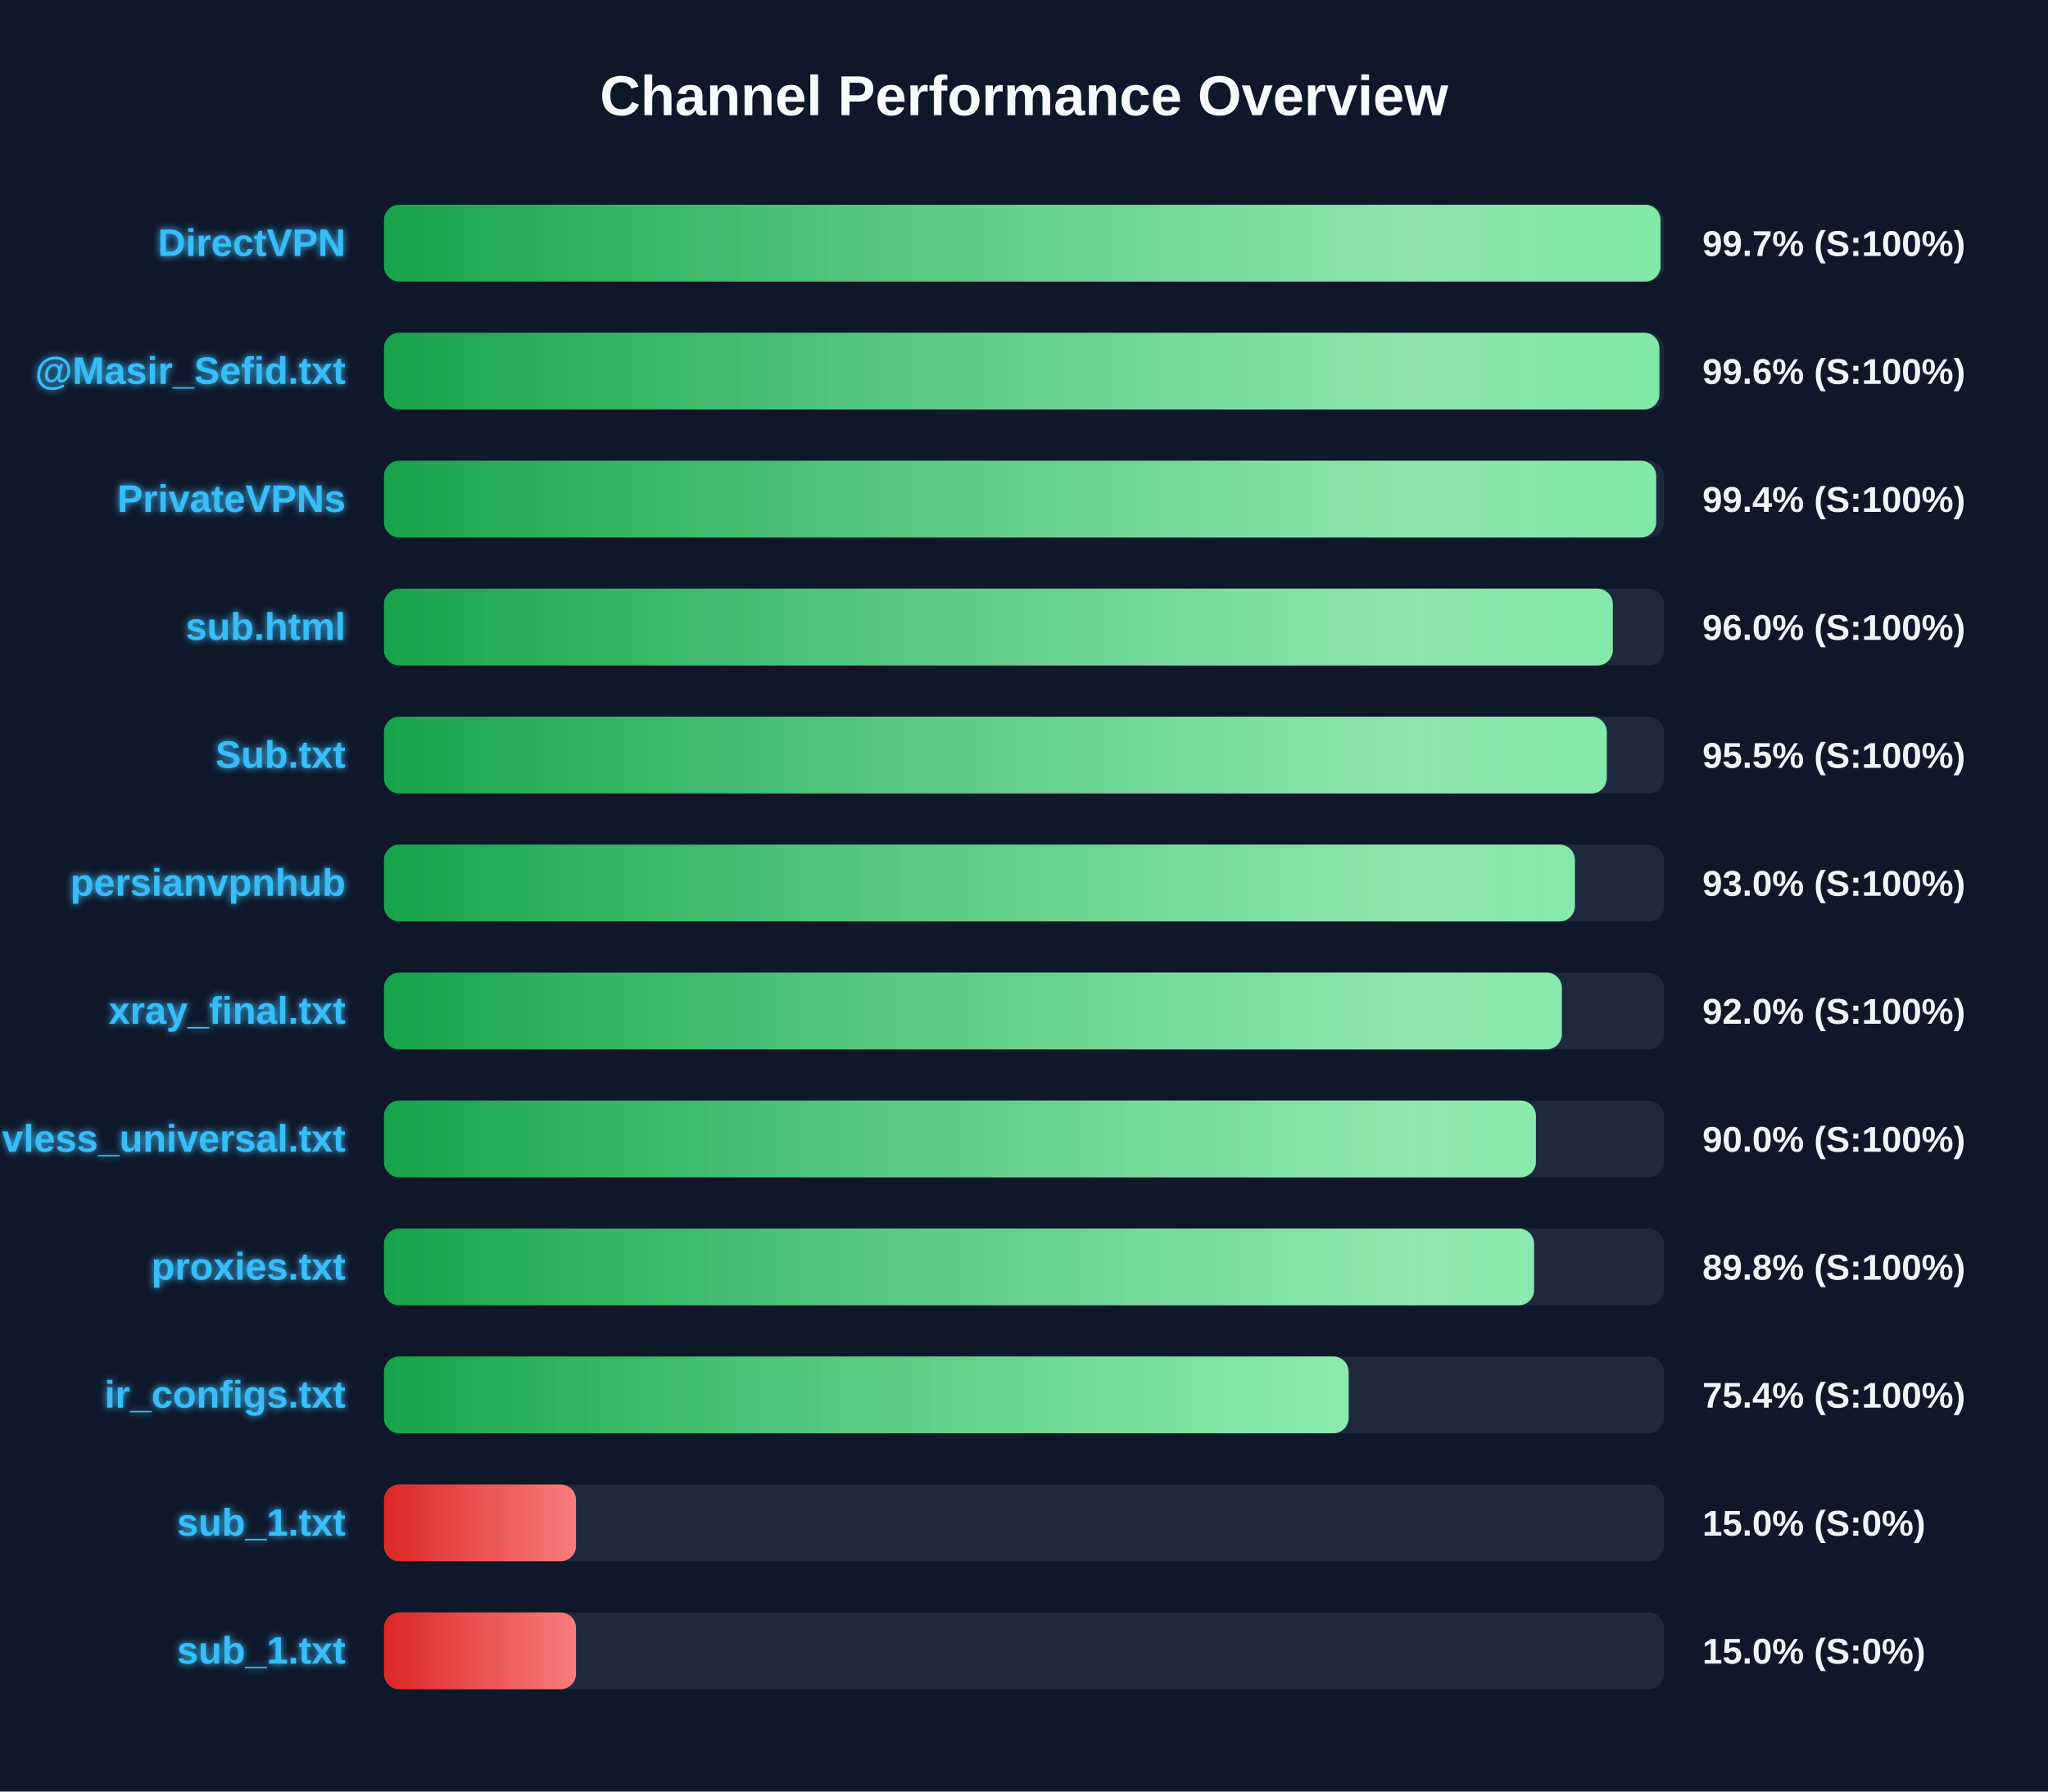
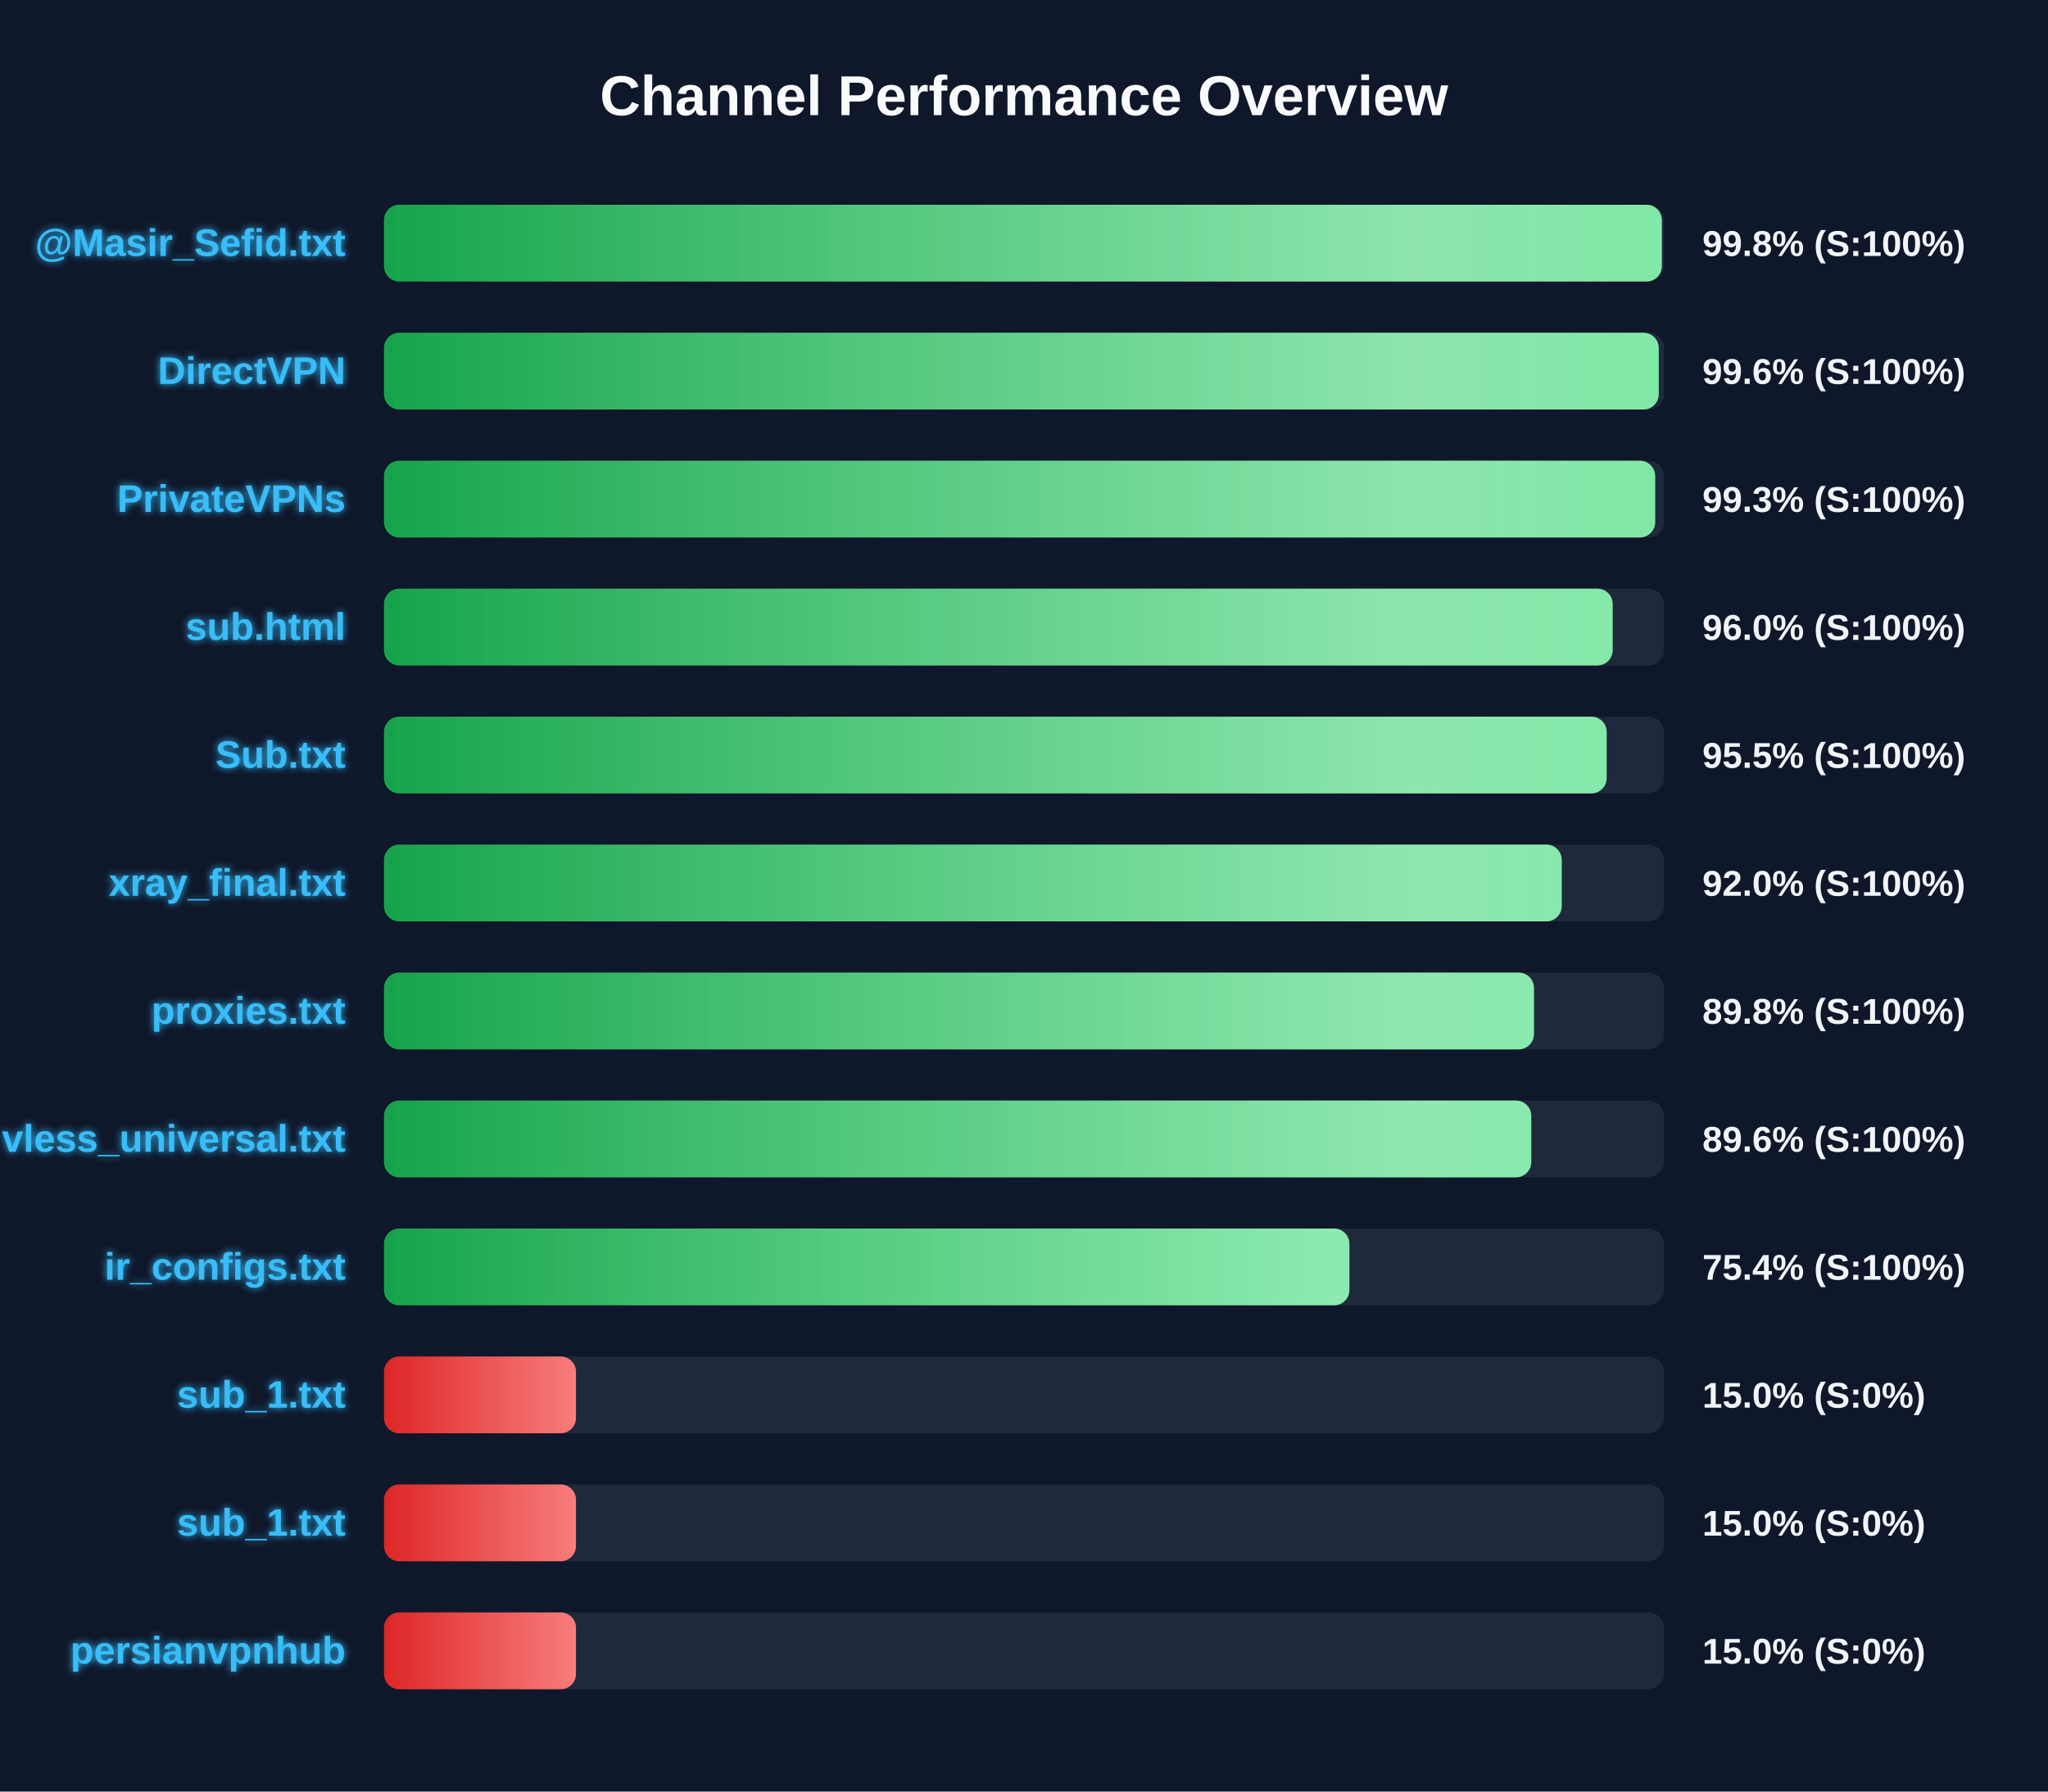
<svg xmlns="http://www.w3.org/2000/svg" width="800" height="700" version="1.1">
  <defs>
    <linearGradient id="grad-green" x1="0%" y1="0%" x2="100%" y2="0%">
      <stop offset="0%" stop-color="#16a34a" />
      <stop offset="100%" stop-color="#4ade80" />
    </linearGradient>
    <linearGradient id="grad-yellow" x1="0%" y1="0%" x2="100%" y2="0%">
      <stop offset="0%" stop-color="#ca8a04" />
      <stop offset="100%" stop-color="#fde047" />
    </linearGradient>
    <linearGradient id="grad-red" x1="0%" y1="0%" x2="100%" y2="0%">
      <stop offset="0%" stop-color="#dc2626" />
      <stop offset="100%" stop-color="#f87171" />
    </linearGradient>
    <linearGradient id="shimmer" x1="0%" y1="0%" x2="100%" y2="0%">
      <stop offset="0%" stop-color="rgba(255,255,255,0)" />
      <stop offset="50%" stop-color="rgba(255,255,255,0.4)" />
      <stop offset="100%" stop-color="rgba(255,255,255,0)" />
    </linearGradient>
    <filter id="glow" x="-20%" y="-20%" width="140%" height="140%">
      <feGaussianBlur stdDeviation="1.5" result="blur" />
      <feComposite in="SourceGraphic" in2="blur" operator="over" />
    </filter>
  </defs>
  <style>
        .bg-rect { fill: #0f172a; }
        .title { font: bold 22px 'Segoe UI', Arial, sans-serif; fill: #f8fafc; }
        .row { font: bold 15px 'Segoe UI', Arial, sans-serif; fill: #38bdf8; filter: url(#glow); }
        .score { font: bold 14px 'Segoe UI', Arial, sans-serif; fill: #f1f5f9; }
        @keyframes shimmer-anim {
            0% { transform: translateX(-100%); }
            100% { transform: translateX(200%); }
        }
        .shimmer-rect {
            animation: shimmer-anim 2.5s infinite linear;
        }
    </style>
  <rect width="100%" height="100%" class="bg-rect" />
  <text x="400" y="45" text-anchor="middle" class="title">Channel Performance Overview</text>
  <rect x="150" y="80" width="500" height="30" fill="#1e293b" rx="6" />
  <clipPath id="clip-0">
-     <rect x="150" y="80" width="498.65" height="30" rx="6" />
+     <rect x="150" y="80" width="499.15" height="30" rx="6" />
  </clipPath>
-   <rect x="150" y="80" width="498.65" height="30" fill="url(#grad-green)" rx="6" />
+   <rect x="150" y="80" width="499.15" height="30" fill="url(#grad-green)" rx="6" />
  <g clip-path="url(#clip-0)">
    <rect x="150" y="80" width="100%" height="30" fill="url(#shimmer)" class="shimmer-rect" />
  </g>
-   <text x="135" y="100" text-anchor="end" class="row">DirectVPN</text>
-   <text x="665" y="100" text-anchor="start" class="score">99.7% (S:100%)</text>
+   <text x="135" y="100" text-anchor="end" class="row">@Masir_Sefid.txt</text>
+   <text x="665" y="100" text-anchor="start" class="score">99.8% (S:100%)</text>
  <rect x="150" y="130" width="500" height="30" fill="#1e293b" rx="6" />
  <clipPath id="clip-1">
-     <rect x="150" y="130" width="498.2" height="30" rx="6" />
+     <rect x="150" y="130" width="497.95" height="30" rx="6" />
  </clipPath>
-   <rect x="150" y="130" width="498.2" height="30" fill="url(#grad-green)" rx="6" />
+   <rect x="150" y="130" width="497.95" height="30" fill="url(#grad-green)" rx="6" />
  <g clip-path="url(#clip-1)">
    <rect x="150" y="130" width="100%" height="30" fill="url(#shimmer)" class="shimmer-rect" />
  </g>
-   <text x="135" y="150" text-anchor="end" class="row">@Masir_Sefid.txt</text>
+   <text x="135" y="150" text-anchor="end" class="row">DirectVPN</text>
  <text x="665" y="150" text-anchor="start" class="score">99.6% (S:100%)</text>
  <rect x="150" y="180" width="500" height="30" fill="#1e293b" rx="6" />
  <clipPath id="clip-2">
-     <rect x="150" y="180" width="496.95" height="30" rx="6" />
+     <rect x="150" y="180" width="496.55" height="30" rx="6" />
  </clipPath>
-   <rect x="150" y="180" width="496.95" height="30" fill="url(#grad-green)" rx="6" />
+   <rect x="150" y="180" width="496.55" height="30" fill="url(#grad-green)" rx="6" />
  <g clip-path="url(#clip-2)">
    <rect x="150" y="180" width="100%" height="30" fill="url(#shimmer)" class="shimmer-rect" />
  </g>
  <text x="135" y="200" text-anchor="end" class="row">PrivateVPNs</text>
-   <text x="665" y="200" text-anchor="start" class="score">99.4% (S:100%)</text>
+   <text x="665" y="200" text-anchor="start" class="score">99.3% (S:100%)</text>
  <rect x="150" y="230" width="500" height="30" fill="#1e293b" rx="6" />
  <clipPath id="clip-3">
-     <rect x="150" y="230" width="480.0" height="30" rx="6" />
+     <rect x="150" y="230" width="479.95" height="30" rx="6" />
  </clipPath>
-   <rect x="150" y="230" width="480.0" height="30" fill="url(#grad-green)" rx="6" />
+   <rect x="150" y="230" width="479.95" height="30" fill="url(#grad-green)" rx="6" />
  <g clip-path="url(#clip-3)">
    <rect x="150" y="230" width="100%" height="30" fill="url(#shimmer)" class="shimmer-rect" />
  </g>
  <text x="135" y="250" text-anchor="end" class="row">sub.html</text>
  <text x="665" y="250" text-anchor="start" class="score">96.0% (S:100%)</text>
  <rect x="150" y="280" width="500" height="30" fill="#1e293b" rx="6" />
  <clipPath id="clip-4">
-     <rect x="150" y="280" width="477.65" height="30" rx="6" />
+     <rect x="150" y="280" width="477.6" height="30" rx="6" />
  </clipPath>
-   <rect x="150" y="280" width="477.65" height="30" fill="url(#grad-green)" rx="6" />
+   <rect x="150" y="280" width="477.6" height="30" fill="url(#grad-green)" rx="6" />
  <g clip-path="url(#clip-4)">
    <rect x="150" y="280" width="100%" height="30" fill="url(#shimmer)" class="shimmer-rect" />
  </g>
  <text x="135" y="300" text-anchor="end" class="row">Sub.txt</text>
  <text x="665" y="300" text-anchor="start" class="score">95.5% (S:100%)</text>
  <rect x="150" y="330" width="500" height="30" fill="#1e293b" rx="6" />
  <clipPath id="clip-5">
-     <rect x="150" y="330" width="465.2" height="30" rx="6" />
+     <rect x="150" y="330" width="460.05" height="30" rx="6" />
  </clipPath>
-   <rect x="150" y="330" width="465.2" height="30" fill="url(#grad-green)" rx="6" />
+   <rect x="150" y="330" width="460.05" height="30" fill="url(#grad-green)" rx="6" />
  <g clip-path="url(#clip-5)">
    <rect x="150" y="330" width="100%" height="30" fill="url(#shimmer)" class="shimmer-rect" />
  </g>
-   <text x="135" y="350" text-anchor="end" class="row">persianvpnhub</text>
-   <text x="665" y="350" text-anchor="start" class="score">93.0% (S:100%)</text>
+   <text x="135" y="350" text-anchor="end" class="row">xray_final.txt</text>
+   <text x="665" y="350" text-anchor="start" class="score">92.0% (S:100%)</text>
  <rect x="150" y="380" width="500" height="30" fill="#1e293b" rx="6" />
  <clipPath id="clip-6">
-     <rect x="150" y="380" width="460.1" height="30" rx="6" />
+     <rect x="150" y="380" width="449.2" height="30" rx="6" />
  </clipPath>
-   <rect x="150" y="380" width="460.1" height="30" fill="url(#grad-green)" rx="6" />
+   <rect x="150" y="380" width="449.2" height="30" fill="url(#grad-green)" rx="6" />
  <g clip-path="url(#clip-6)">
    <rect x="150" y="380" width="100%" height="30" fill="url(#shimmer)" class="shimmer-rect" />
  </g>
-   <text x="135" y="400" text-anchor="end" class="row">xray_final.txt</text>
-   <text x="665" y="400" text-anchor="start" class="score">92.0% (S:100%)</text>
+   <text x="135" y="400" text-anchor="end" class="row">proxies.txt</text>
+   <text x="665" y="400" text-anchor="start" class="score">89.8% (S:100%)</text>
  <rect x="150" y="430" width="500" height="30" fill="#1e293b" rx="6" />
  <clipPath id="clip-7">
-     <rect x="150" y="430" width="449.95" height="30" rx="6" />
+     <rect x="150" y="430" width="448.15" height="30" rx="6" />
  </clipPath>
-   <rect x="150" y="430" width="449.95" height="30" fill="url(#grad-green)" rx="6" />
+   <rect x="150" y="430" width="448.15" height="30" fill="url(#grad-green)" rx="6" />
  <g clip-path="url(#clip-7)">
    <rect x="150" y="430" width="100%" height="30" fill="url(#shimmer)" class="shimmer-rect" />
  </g>
  <text x="135" y="450" text-anchor="end" class="row">vless_universal.txt</text>
-   <text x="665" y="450" text-anchor="start" class="score">90.0% (S:100%)</text>
+   <text x="665" y="450" text-anchor="start" class="score">89.6% (S:100%)</text>
  <rect x="150" y="480" width="500" height="30" fill="#1e293b" rx="6" />
  <clipPath id="clip-8">
-     <rect x="150" y="480" width="449.25" height="30" rx="6" />
+     <rect x="150" y="480" width="377.1" height="30" rx="6" />
  </clipPath>
-   <rect x="150" y="480" width="449.25" height="30" fill="url(#grad-green)" rx="6" />
+   <rect x="150" y="480" width="377.1" height="30" fill="url(#grad-green)" rx="6" />
  <g clip-path="url(#clip-8)">
    <rect x="150" y="480" width="100%" height="30" fill="url(#shimmer)" class="shimmer-rect" />
  </g>
-   <text x="135" y="500" text-anchor="end" class="row">proxies.txt</text>
-   <text x="665" y="500" text-anchor="start" class="score">89.8% (S:100%)</text>
+   <text x="135" y="500" text-anchor="end" class="row">ir_configs.txt</text>
+   <text x="665" y="500" text-anchor="start" class="score">75.4% (S:100%)</text>
  <rect x="150" y="530" width="500" height="30" fill="#1e293b" rx="6" />
  <clipPath id="clip-9">
-     <rect x="150" y="530" width="376.8" height="30" rx="6" />
+     <rect x="150" y="530" width="75.0" height="30" rx="6" />
  </clipPath>
-   <rect x="150" y="530" width="376.8" height="30" fill="url(#grad-green)" rx="6" />
+   <rect x="150" y="530" width="75.0" height="30" fill="url(#grad-red)" rx="6" />
  <g clip-path="url(#clip-9)">
    <rect x="150" y="530" width="100%" height="30" fill="url(#shimmer)" class="shimmer-rect" />
  </g>
-   <text x="135" y="550" text-anchor="end" class="row">ir_configs.txt</text>
-   <text x="665" y="550" text-anchor="start" class="score">75.4% (S:100%)</text>
+   <text x="135" y="550" text-anchor="end" class="row">sub_1.txt</text>
+   <text x="665" y="550" text-anchor="start" class="score">15.0% (S:0%)</text>
  <rect x="150" y="580" width="500" height="30" fill="#1e293b" rx="6" />
  <clipPath id="clip-10">
    <rect x="150" y="580" width="75.0" height="30" rx="6" />
  </clipPath>
  <rect x="150" y="580" width="75.0" height="30" fill="url(#grad-red)" rx="6" />
  <g clip-path="url(#clip-10)">
    <rect x="150" y="580" width="100%" height="30" fill="url(#shimmer)" class="shimmer-rect" />
  </g>
  <text x="135" y="600" text-anchor="end" class="row">sub_1.txt</text>
  <text x="665" y="600" text-anchor="start" class="score">15.0% (S:0%)</text>
  <rect x="150" y="630" width="500" height="30" fill="#1e293b" rx="6" />
  <clipPath id="clip-11">
    <rect x="150" y="630" width="75.0" height="30" rx="6" />
  </clipPath>
  <rect x="150" y="630" width="75.0" height="30" fill="url(#grad-red)" rx="6" />
  <g clip-path="url(#clip-11)">
    <rect x="150" y="630" width="100%" height="30" fill="url(#shimmer)" class="shimmer-rect" />
  </g>
-   <text x="135" y="650" text-anchor="end" class="row">sub_1.txt</text>
+   <text x="135" y="650" text-anchor="end" class="row">persianvpnhub</text>
  <text x="665" y="650" text-anchor="start" class="score">15.0% (S:0%)</text>
</svg>
